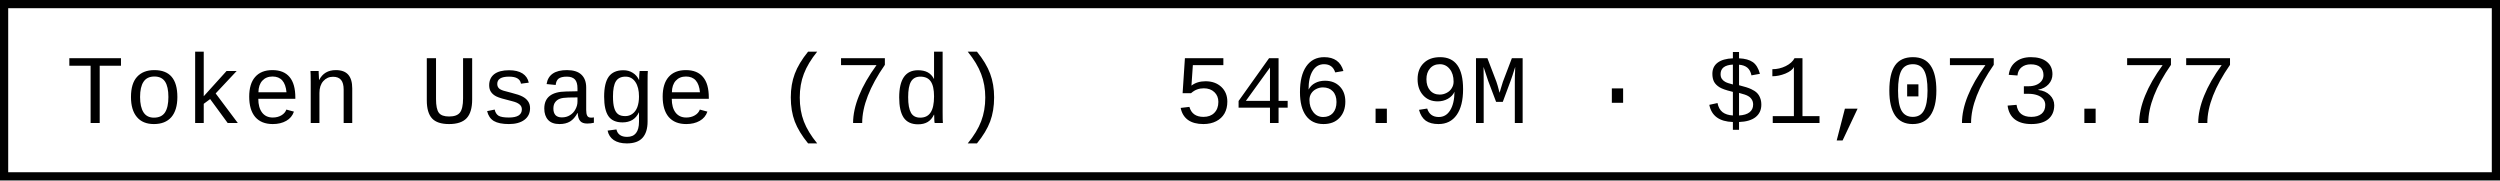
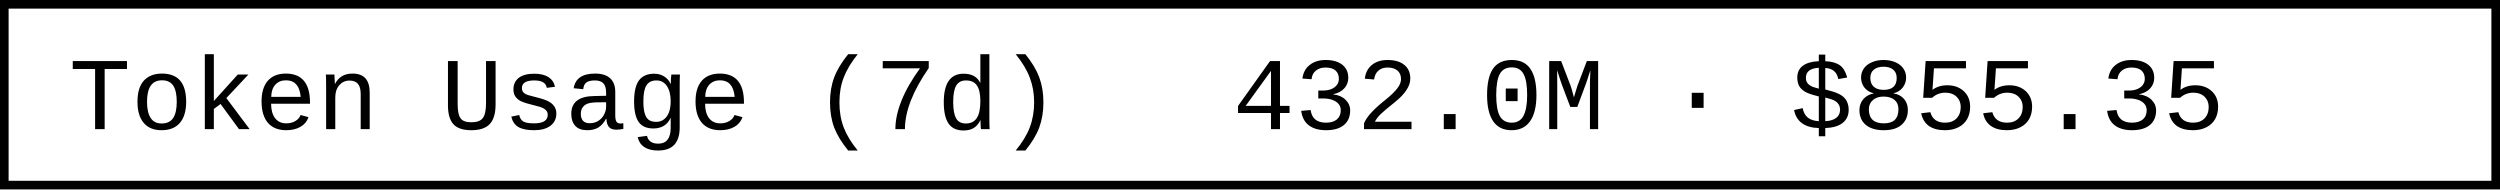
- <svg xmlns="http://www.w3.org/2000/svg" width="304.8" height="22" role="img" aria-label="Token Usage (7d): 546.9M · $1,073.77">
-   <rect x="0.5" y="0.5" width="303.8" height="21" fill="#fff" stroke="#000" stroke-width="1" />
+ <svg xmlns="http://www.w3.org/2000/svg" width="290.4" height="22" role="img" aria-label="Token Usage (7d): 432.0M · $855.35">
+   <rect x="0.5" y="0.5" width="289.4" height="21" fill="#fff" stroke="#000" stroke-width="1" />
  <g font-family="'Consolas','Monaco','Courier New',monospace" font-size="12" fill="#000">
    <text x="8" y="15">Token Usage (7d)</text>
-     <text x="143.2" y="15">546.9M · $1,073.77</text>
+     <text x="143.2" y="15">432.0M · $855.35</text>
  </g>
</svg>
